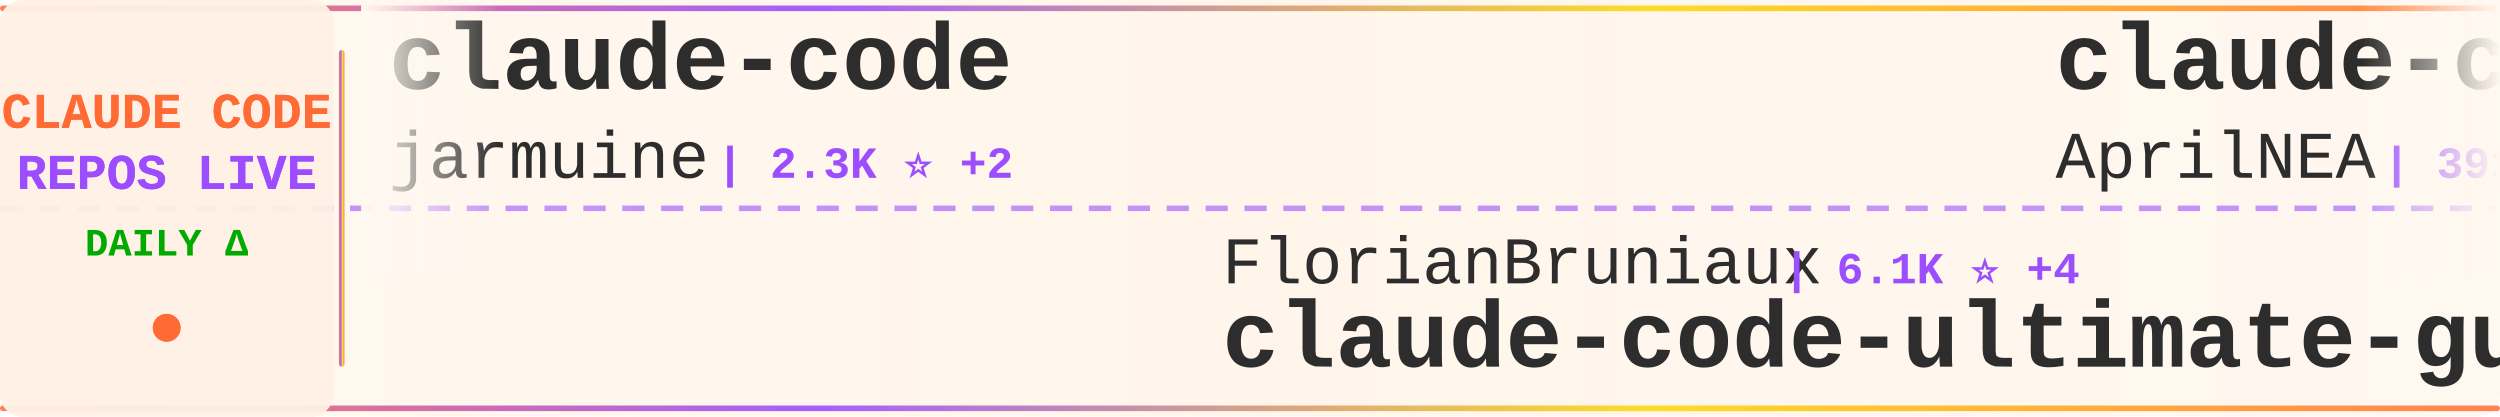
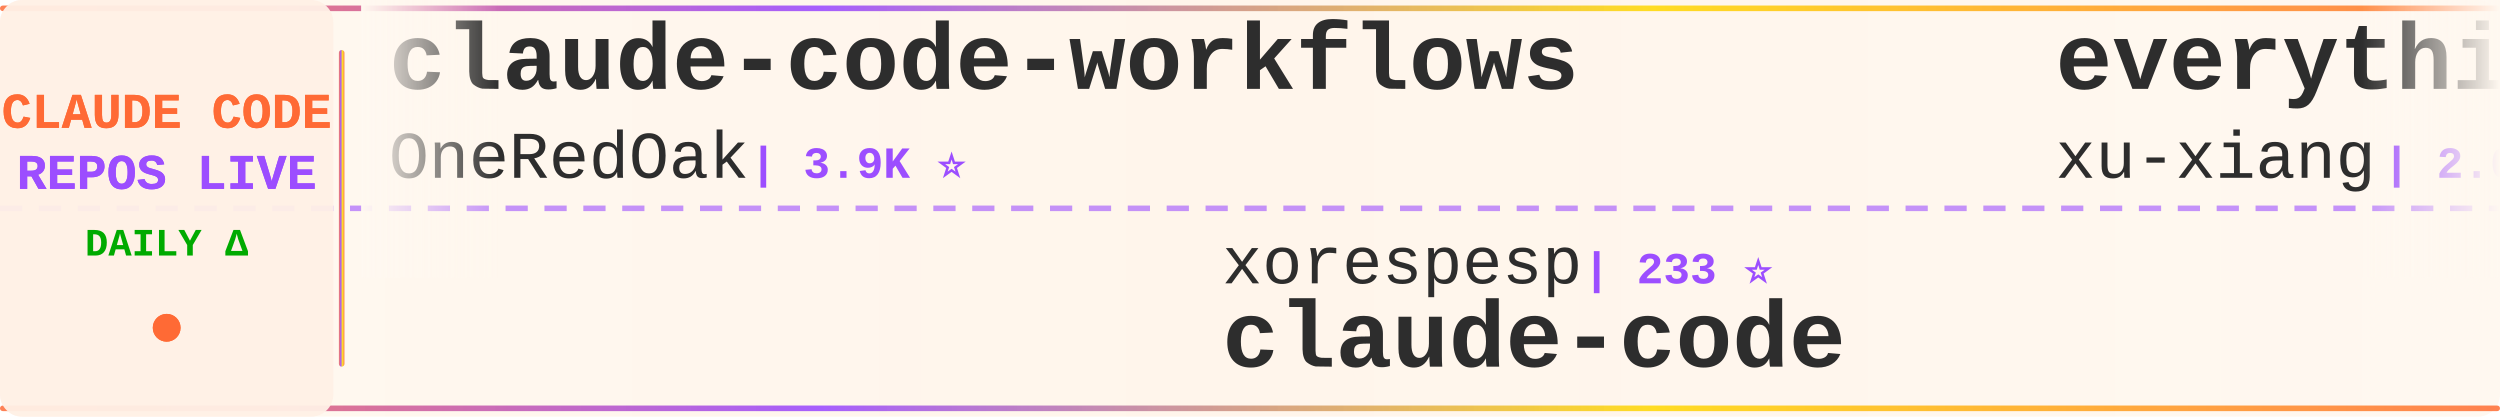
<svg xmlns="http://www.w3.org/2000/svg" width="900" height="150">
  <defs>
    <linearGradient id="tickerBg" x1="0%" y1="0%" x2="100%" y2="0%">
      <stop offset="0%" style="stop-color:#fff8f0;stop-opacity:0.98" />
      <stop offset="50%" style="stop-color:#fff5eb;stop-opacity:1" />
      <stop offset="100%" style="stop-color:#fff8f0;stop-opacity:0.98" />
    </linearGradient>
    <linearGradient id="borderGrad" x1="0%" y1="0%" x2="100%" y2="0%">
      <stop offset="0%" style="stop-color:#FF6B35;stop-opacity:0.85">
        <animate attributeName="stop-opacity" values="0.85;1;0.85" dur="2s" repeatCount="indefinite" />
      </stop>
      <stop offset="33%" style="stop-color:#9C4EFF;stop-opacity:0.9">
        <animate attributeName="stop-opacity" values="0.9;1;0.9" dur="2.2s" repeatCount="indefinite" />
      </stop>
      <stop offset="66%" style="stop-color:#FFD700;stop-opacity:0.85">
        <animate attributeName="stop-opacity" values="0.85;1;0.85" dur="1.8s" repeatCount="indefinite" />
      </stop>
      <stop offset="100%" style="stop-color:#FF6B35;stop-opacity:0.85">
        <animate attributeName="stop-opacity" values="0.85;1;0.85" dur="2s" repeatCount="indefinite" />
      </stop>
    </linearGradient>
    <filter id="textGlow">
      <feGaussianBlur stdDeviation="0.15" result="coloredBlur" />
      <feMerge>
        <feMergeNode in="coloredBlur" />
        <feMergeNode in="SourceGraphic" />
      </feMerge>
    </filter>
    <filter id="metricGlow">
      <feGaussianBlur stdDeviation="0.2" result="coloredBlur" />
      <feMerge>
        <feMergeNode in="coloredBlur" />
        <feMergeNode in="SourceGraphic" />
      </feMerge>
    </filter>
    <linearGradient id="leftFade" x1="0%" y1="0%" x2="100%" y2="0%">
      <stop offset="0%" style="stop-color:#fff8f0;stop-opacity:1" />
      <stop offset="100%" style="stop-color:#fff8f0;stop-opacity:0" />
    </linearGradient>
    <linearGradient id="rightFade" x1="0%" y1="0%" x2="100%" y2="0%">
      <stop offset="0%" style="stop-color:#fff8f0;stop-opacity:0" />
      <stop offset="100%" style="stop-color:#fff8f0;stop-opacity:1" />
    </linearGradient>
  </defs>
  <rect width="900" height="150" fill="url(#tickerBg)" rx="8" />
  <rect x="0" y="2" width="900" height="2" fill="url(#borderGrad)" rx="1" />
  <rect x="0" y="146" width="900" height="2" fill="url(#borderGrad)" rx="1" />
  <line x1="0" y1="75" x2="900" y2="75" stroke="#9C4EFF" stroke-width="2" stroke-dasharray="8 6" opacity="0.6" />
  <rect x="0" y="0" width="120" height="150" fill="#fff0e6" opacity="0.95" rx="8" />
  <text x="60" y="46" font-family="'Courier New', monospace" font-size="18" font-weight="bold" fill="#FF6B35" text-anchor="middle" filter="url(#textGlow)">
    CLAUDE CODE
  </text>
  <text x="60" y="68" font-family="'Courier New', monospace" font-size="18" font-weight="bold" fill="#9C4EFF" text-anchor="middle" filter="url(#textGlow)">
    REPOS LIVE
  </text>
  <text x="60" y="92" font-family="'Courier New', monospace" font-size="14" font-weight="bold" fill="#00aa00" text-anchor="middle">
    DAILY Δ
  </text>
  <circle cx="60" cy="118" r="5" fill="#FF6B35" filter="url(#metricGlow)">
    <animate attributeName="r" values="4;6;4" dur="1.5s" repeatCount="indefinite" />
    <animate attributeName="opacity" values="0.6;1;0.6" dur="1.5s" repeatCount="indefinite" />
  </circle>
  <rect x="122" y="18" width="2" height="114" fill="url(#borderGrad)" rx="1" />
  <clipPath id="tickerClip">
    <rect x="130" y="0" width="770" height="150" />
  </clipPath>
  <g clip-path="url(#tickerClip)">
    <g id="tickerItems">
      <animateTransform attributeName="transform" attributeType="XML" type="translate" from="0 0" to="-3000 0" dur="54s" repeatCount="indefinite" />
      <g transform="translate(0, 0)">
-         <text x="140" y="32" font-family="'Courier New', monospace" font-size="34" font-weight="bold" fill="#2d2d2d">claude-code</text>
-         <text x="140" y="64" font-family="'Courier New', monospace" font-size="24" font-weight="normal" fill="#2d2d2d" opacity="1.0">jarmuine</text>
-         <text x="258" y="64" font-family="'Courier New', monospace" font-size="16" font-weight="bold" fill="#9C4EFF"> | 2.3K ⭐ +2</text>
+         <text x="140" y="32" font-family="'Courier New', monospace" font-size="34" font-weight="bold" fill="#2d2d2d">claude-code-workflows</text>
+         <text x="140" y="64" font-family="'Courier New', monospace" font-size="24" font-weight="normal" fill="#2d2d2d" opacity="1.0">OneRedOak</text>
+         <text x="270" y="64" font-family="'Courier New', monospace" font-size="16" font-weight="bold" fill="#9C4EFF"> | 3.9K ⭐</text>
      </g>
      <g transform="translate(300, 0)">
-         <text x="140" y="102" font-family="'Courier New', monospace" font-size="24" font-weight="normal" fill="#2d2d2d" opacity="1.0">FlorianBruniaux</text>
-         <text x="342" y="102" font-family="'Courier New', monospace" font-size="16" font-weight="bold" fill="#9C4EFF"> | 6.1K ⭐ +4</text>
-         <text x="140" y="132" font-family="'Courier New', monospace" font-size="34" font-weight="bold" fill="#2d2d2d">claude-code-ultimate-gui...</text>
+         <text x="140" y="102" font-family="'Courier New', monospace" font-size="24" font-weight="normal" fill="#2d2d2d" opacity="1.0">xorespesp</text>
+         <text x="270" y="102" font-family="'Courier New', monospace" font-size="16" font-weight="bold" fill="#9C4EFF"> | 233 ⭐</text>
+         <text x="140" y="132" font-family="'Courier New', monospace" font-size="34" font-weight="bold" fill="#2d2d2d">claude-code</text>
      </g>
      <g transform="translate(600, 0)">
-         <text x="140" y="32" font-family="'Courier New', monospace" font-size="34" font-weight="bold" fill="#2d2d2d">claude-code-source</text>
-         <text x="140" y="64" font-family="'Courier New', monospace" font-size="24" font-weight="normal" fill="#2d2d2d" opacity="1.0">AprilNEA</text>
-         <text x="258" y="64" font-family="'Courier New', monospace" font-size="16" font-weight="bold" fill="#9C4EFF"> | 391 ⭐</text>
+         <text x="140" y="32" font-family="'Courier New', monospace" font-size="34" font-weight="bold" fill="#2d2d2d">everything-claude-code-z...</text>
+         <text x="140" y="64" font-family="'Courier New', monospace" font-size="24" font-weight="normal" fill="#2d2d2d" opacity="1.0">xu-xiang</text>
+         <text x="258" y="64" font-family="'Courier New', monospace" font-size="16" font-weight="bold" fill="#9C4EFF"> | 2.0K ⭐</text>
      </g>
      <g transform="translate(900, 0)">
-         <text x="140" y="102" font-family="'Courier New', monospace" font-size="24" font-weight="normal" fill="#2d2d2d" opacity="1.0">rohitg00</text>
-         <text x="258" y="102" font-family="'Courier New', monospace" font-size="16" font-weight="bold" fill="#9C4EFF"> | 2.7K ⭐ +3</text>
-         <text x="140" y="132" font-family="'Courier New', monospace" font-size="34" font-weight="bold" fill="#2d2d2d">awesome-claude-code-tool...</text>
+         <text x="140" y="102" font-family="'Courier New', monospace" font-size="24" font-weight="normal" fill="#2d2d2d" opacity="1.0">mehmoodosman</text>
+         <text x="306" y="102" font-family="'Courier New', monospace" font-size="16" font-weight="bold" fill="#9C4EFF"> | 173 ⭐</text>
+         <text x="140" y="132" font-family="'Courier New', monospace" font-size="34" font-weight="bold" fill="#2d2d2d">claude-code</text>
      </g>
      <g transform="translate(1200, 0)">
-         <text x="140" y="32" font-family="'Courier New', monospace" font-size="34" font-weight="bold" fill="#2d2d2d">everything-claude-code</text>
-         <text x="140" y="64" font-family="'Courier New', monospace" font-size="24" font-weight="normal" fill="#2d2d2d" opacity="1.0">WorldFlowAI</text>
-         <text x="294" y="64" font-family="'Courier New', monospace" font-size="16" font-weight="bold" fill="#9C4EFF"> | 3.7K ⭐ +15</text>
+         <text x="140" y="32" font-family="'Courier New', monospace" font-size="34" font-weight="bold" fill="#2d2d2d">claude-code-source-code</text>
+         <text x="140" y="64" font-family="'Courier New', monospace" font-size="24" font-weight="normal" fill="#2d2d2d" opacity="1.0">777genius</text>
+         <text x="270" y="64" font-family="'Courier New', monospace" font-size="16" font-weight="bold" fill="#9C4EFF"> | 932 ⭐</text>
      </g>
      <g transform="translate(1500, 0)">
-         <text x="140" y="102" font-family="'Courier New', monospace" font-size="24" font-weight="normal" fill="#2d2d2d" opacity="1.0">shanraisshan</text>
-         <text x="306" y="102" font-family="'Courier New', monospace" font-size="16" font-weight="bold" fill="#9C4EFF"> | 66.5K ⭐ +22</text>
-         <text x="140" y="132" font-family="'Courier New', monospace" font-size="34" font-weight="bold" fill="#2d2d2d">claude-code-best-practic...</text>
+         <text x="140" y="102" font-family="'Courier New', monospace" font-size="24" font-weight="normal" fill="#2d2d2d" opacity="1.0">WorldFlowAI</text>
+         <text x="294" y="102" font-family="'Courier New', monospace" font-size="16" font-weight="bold" fill="#9C4EFF"> | 3.7K ⭐ +16</text>
+         <text x="140" y="132" font-family="'Courier New', monospace" font-size="34" font-weight="bold" fill="#2d2d2d">everything-claude-code</text>
      </g>
      <g transform="translate(1800, 0)">
+         <text x="140" y="32" font-family="'Courier New', monospace" font-size="34" font-weight="bold" fill="#2d2d2d">claude-code</text>
+         <text x="140" y="64" font-family="'Courier New', monospace" font-size="24" font-weight="normal" fill="#2d2d2d" opacity="1.0">isboyjc</text>
+         <text x="246" y="64" font-family="'Courier New', monospace" font-size="16" font-weight="bold" fill="#9C4EFF"> | 162 ⭐</text>
+       </g>
+       <g transform="translate(2100, 0)">
+         <text x="140" y="102" font-family="'Courier New', monospace" font-size="24" font-weight="normal" fill="#2d2d2d" opacity="1.0">musistudio</text>
+         <text x="282" y="102" font-family="'Courier New', monospace" font-size="16" font-weight="bold" fill="#9C4EFF"> | 37.5K ⭐ -1</text>
+         <text x="140" y="132" font-family="'Courier New', monospace" font-size="34" font-weight="bold" fill="#2d2d2d">claude-code-router</text>
+       </g>
+       <g transform="translate(2400, 0)">
+         <text x="140" y="32" font-family="'Courier New', monospace" font-size="34" font-weight="bold" fill="#2d2d2d">Claude-Code-Usage-Monito...</text>
+         <text x="140" y="64" font-family="'Courier New', monospace" font-size="24" font-weight="normal" fill="#2d2d2d" opacity="1.0">Maciek-roboblog</text>
+         <text x="342" y="64" font-family="'Courier New', monospace" font-size="16" font-weight="bold" fill="#9C4EFF"> | 8.7K ⭐ +1</text>
+       </g>
+       <g transform="translate(2700, 0)">
+         <text x="140" y="102" font-family="'Courier New', monospace" font-size="24" font-weight="normal" fill="#2d2d2d" opacity="1.0">Tinkeringg-Lab</text>
+         <text x="330" y="102" font-family="'Courier New', monospace" font-size="16" font-weight="bold" fill="#9C4EFF"> | 214 ⭐</text>
+         <text x="140" y="132" font-family="'Courier New', monospace" font-size="34" font-weight="bold" fill="#2d2d2d">claude-code</text>
+       </g>
+       <g transform="translate(3000, 0)">
+         <text x="140" y="32" font-family="'Courier New', monospace" font-size="34" font-weight="bold" fill="#2d2d2d">claude-code-workflows</text>
+         <text x="140" y="64" font-family="'Courier New', monospace" font-size="24" font-weight="normal" fill="#2d2d2d" opacity="1.0">OneRedOak</text>
+         <text x="270" y="64" font-family="'Courier New', monospace" font-size="16" font-weight="bold" fill="#9C4EFF"> | 3.9K ⭐</text>
+       </g>
+       <g transform="translate(3300, 0)">
+         <text x="140" y="102" font-family="'Courier New', monospace" font-size="24" font-weight="normal" fill="#2d2d2d" opacity="1.0">xorespesp</text>
+         <text x="270" y="102" font-family="'Courier New', monospace" font-size="16" font-weight="bold" fill="#9C4EFF"> | 233 ⭐</text>
+         <text x="140" y="132" font-family="'Courier New', monospace" font-size="34" font-weight="bold" fill="#2d2d2d">claude-code</text>
+       </g>
+       <g transform="translate(3600, 0)">
        <text x="140" y="32" font-family="'Courier New', monospace" font-size="34" font-weight="bold" fill="#2d2d2d">everything-claude-code-z...</text>
        <text x="140" y="64" font-family="'Courier New', monospace" font-size="24" font-weight="normal" fill="#2d2d2d" opacity="1.0">xu-xiang</text>
-         <text x="258" y="64" font-family="'Courier New', monospace" font-size="16" font-weight="bold" fill="#9C4EFF"> | 2.0K ⭐ +1</text>
-       </g>
-       <g transform="translate(2100, 0)">
-         <text x="140" y="102" font-family="'Courier New', monospace" font-size="24" font-weight="normal" fill="#2d2d2d" opacity="1.0">ChinaSiro</text>
-         <text x="270" y="102" font-family="'Courier New', monospace" font-size="16" font-weight="bold" fill="#9C4EFF"> | 9.7K ⭐ +2</text>
-         <text x="140" y="132" font-family="'Courier New', monospace" font-size="34" font-weight="bold" fill="#2d2d2d">claude-code-sourcemap</text>
-       </g>
-       <g transform="translate(2400, 0)">
-         <text x="140" y="32" font-family="'Courier New', monospace" font-size="34" font-weight="bold" fill="#2d2d2d">claude-code-templates</text>
-         <text x="140" y="64" font-family="'Courier New', monospace" font-size="24" font-weight="normal" fill="#2d2d2d" opacity="1.0">davila7</text>
-         <text x="246" y="64" font-family="'Courier New', monospace" font-size="16" font-weight="bold" fill="#9C4EFF"> | 32.0K ⭐ +47</text>
-       </g>
-       <g transform="translate(2700, 0)">
-         <text x="140" y="102" font-family="'Courier New', monospace" font-size="24" font-weight="normal" fill="#2d2d2d" opacity="1.0">ykdojo</text>
-         <text x="234" y="102" font-family="'Courier New', monospace" font-size="16" font-weight="bold" fill="#9C4EFF"> | 10.2K ⭐ +2</text>
-         <text x="140" y="132" font-family="'Courier New', monospace" font-size="34" font-weight="bold" fill="#2d2d2d">claude-code-tips</text>
-       </g>
-       <g transform="translate(3000, 0)">
-         <text x="140" y="32" font-family="'Courier New', monospace" font-size="34" font-weight="bold" fill="#2d2d2d">claude-code</text>
-         <text x="140" y="64" font-family="'Courier New', monospace" font-size="24" font-weight="normal" fill="#2d2d2d" opacity="1.0">jarmuine</text>
-         <text x="258" y="64" font-family="'Courier New', monospace" font-size="16" font-weight="bold" fill="#9C4EFF"> | 2.3K ⭐ +2</text>
-       </g>
-       <g transform="translate(3300, 0)">
-         <text x="140" y="102" font-family="'Courier New', monospace" font-size="24" font-weight="normal" fill="#2d2d2d" opacity="1.0">FlorianBruniaux</text>
-         <text x="342" y="102" font-family="'Courier New', monospace" font-size="16" font-weight="bold" fill="#9C4EFF"> | 6.1K ⭐ +4</text>
-         <text x="140" y="132" font-family="'Courier New', monospace" font-size="34" font-weight="bold" fill="#2d2d2d">claude-code-ultimate-gui...</text>
-       </g>
-       <g transform="translate(3600, 0)">
-         <text x="140" y="32" font-family="'Courier New', monospace" font-size="34" font-weight="bold" fill="#2d2d2d">claude-code-source</text>
-         <text x="140" y="64" font-family="'Courier New', monospace" font-size="24" font-weight="normal" fill="#2d2d2d" opacity="1.0">AprilNEA</text>
-         <text x="258" y="64" font-family="'Courier New', monospace" font-size="16" font-weight="bold" fill="#9C4EFF"> | 391 ⭐</text>
+         <text x="258" y="64" font-family="'Courier New', monospace" font-size="16" font-weight="bold" fill="#9C4EFF"> | 2.0K ⭐</text>
      </g>
      <g transform="translate(3900, 0)">
-         <text x="140" y="102" font-family="'Courier New', monospace" font-size="24" font-weight="normal" fill="#2d2d2d" opacity="1.0">rohitg00</text>
-         <text x="258" y="102" font-family="'Courier New', monospace" font-size="16" font-weight="bold" fill="#9C4EFF"> | 2.7K ⭐ +3</text>
-         <text x="140" y="132" font-family="'Courier New', monospace" font-size="34" font-weight="bold" fill="#2d2d2d">awesome-claude-code-tool...</text>
+         <text x="140" y="102" font-family="'Courier New', monospace" font-size="24" font-weight="normal" fill="#2d2d2d" opacity="1.0">mehmoodosman</text>
+         <text x="306" y="102" font-family="'Courier New', monospace" font-size="16" font-weight="bold" fill="#9C4EFF"> | 173 ⭐</text>
+         <text x="140" y="132" font-family="'Courier New', monospace" font-size="34" font-weight="bold" fill="#2d2d2d">claude-code</text>
      </g>
    </g>
  </g>
  <rect x="130" y="0" width="50" height="100" fill="url(#leftFade)" />
  <rect x="850" y="0" width="50" height="100" fill="url(#rightFade)" />
</svg>
